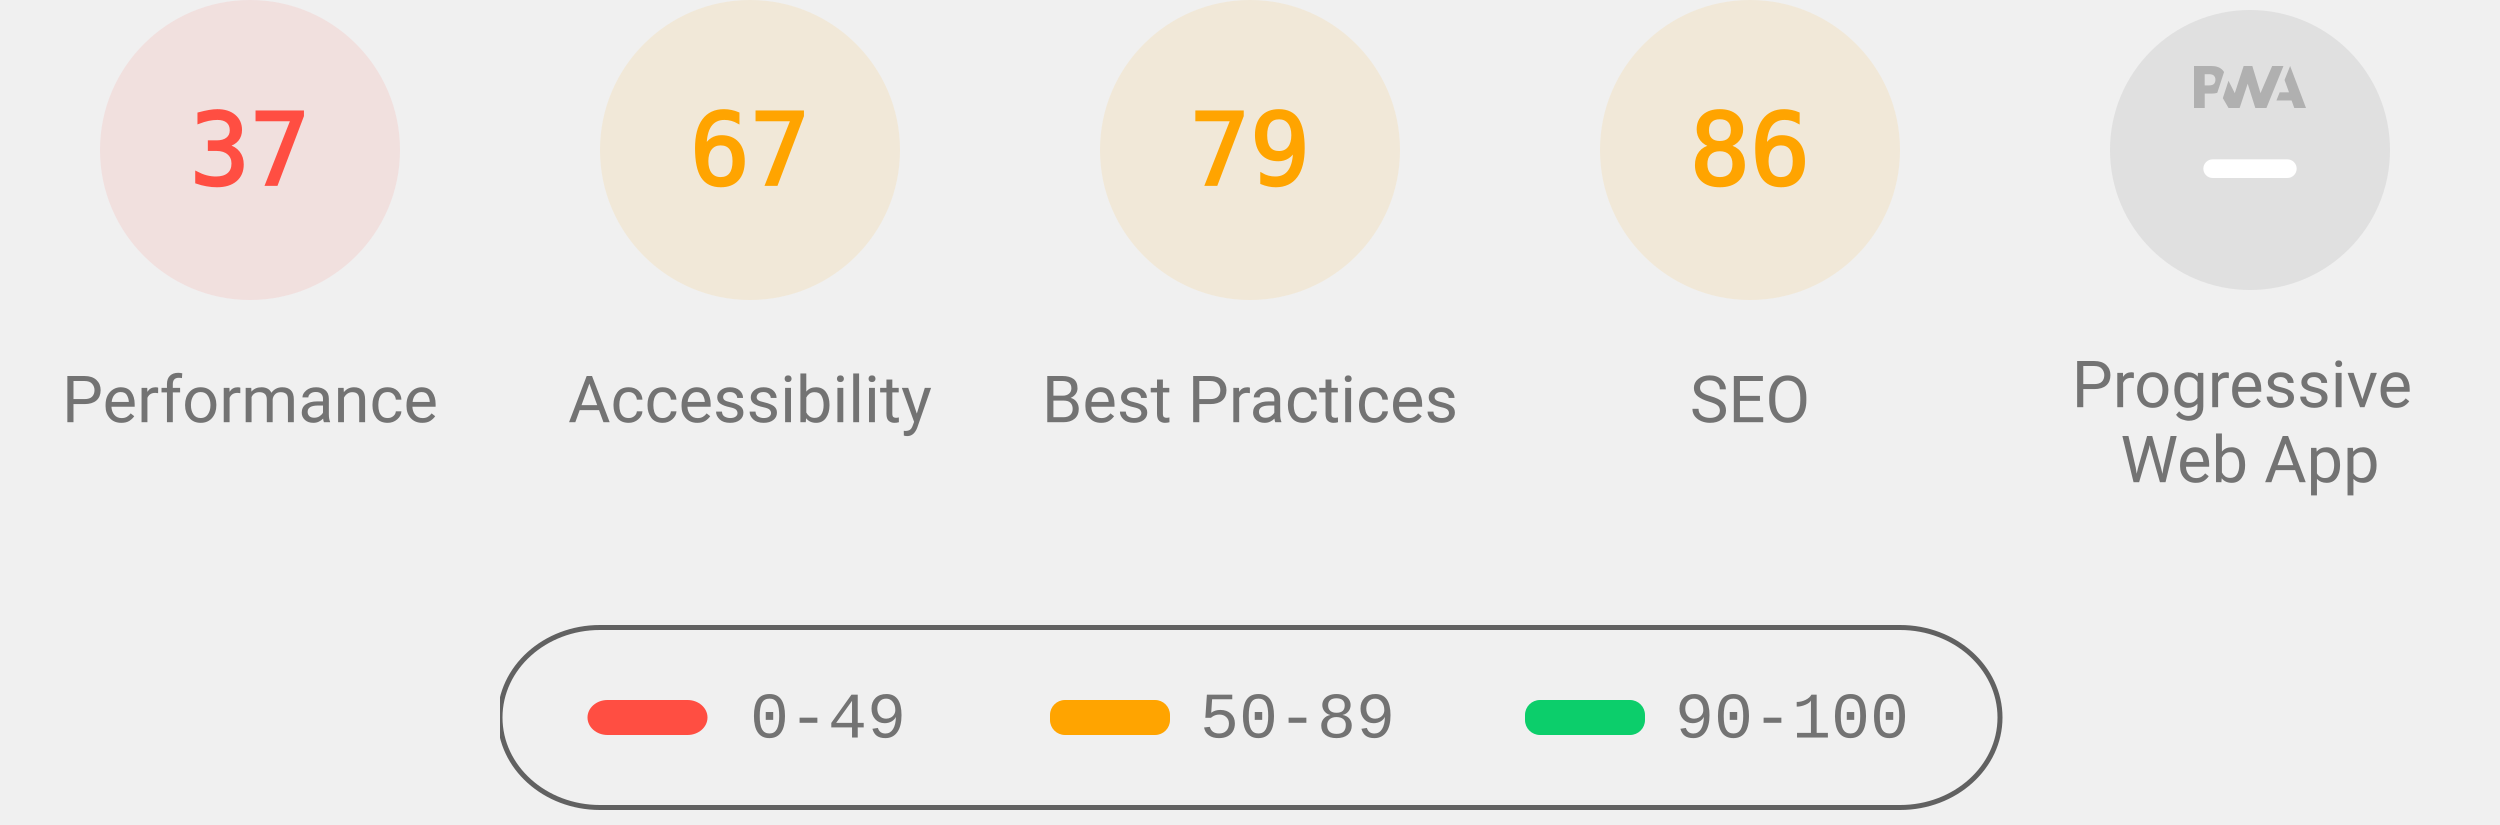
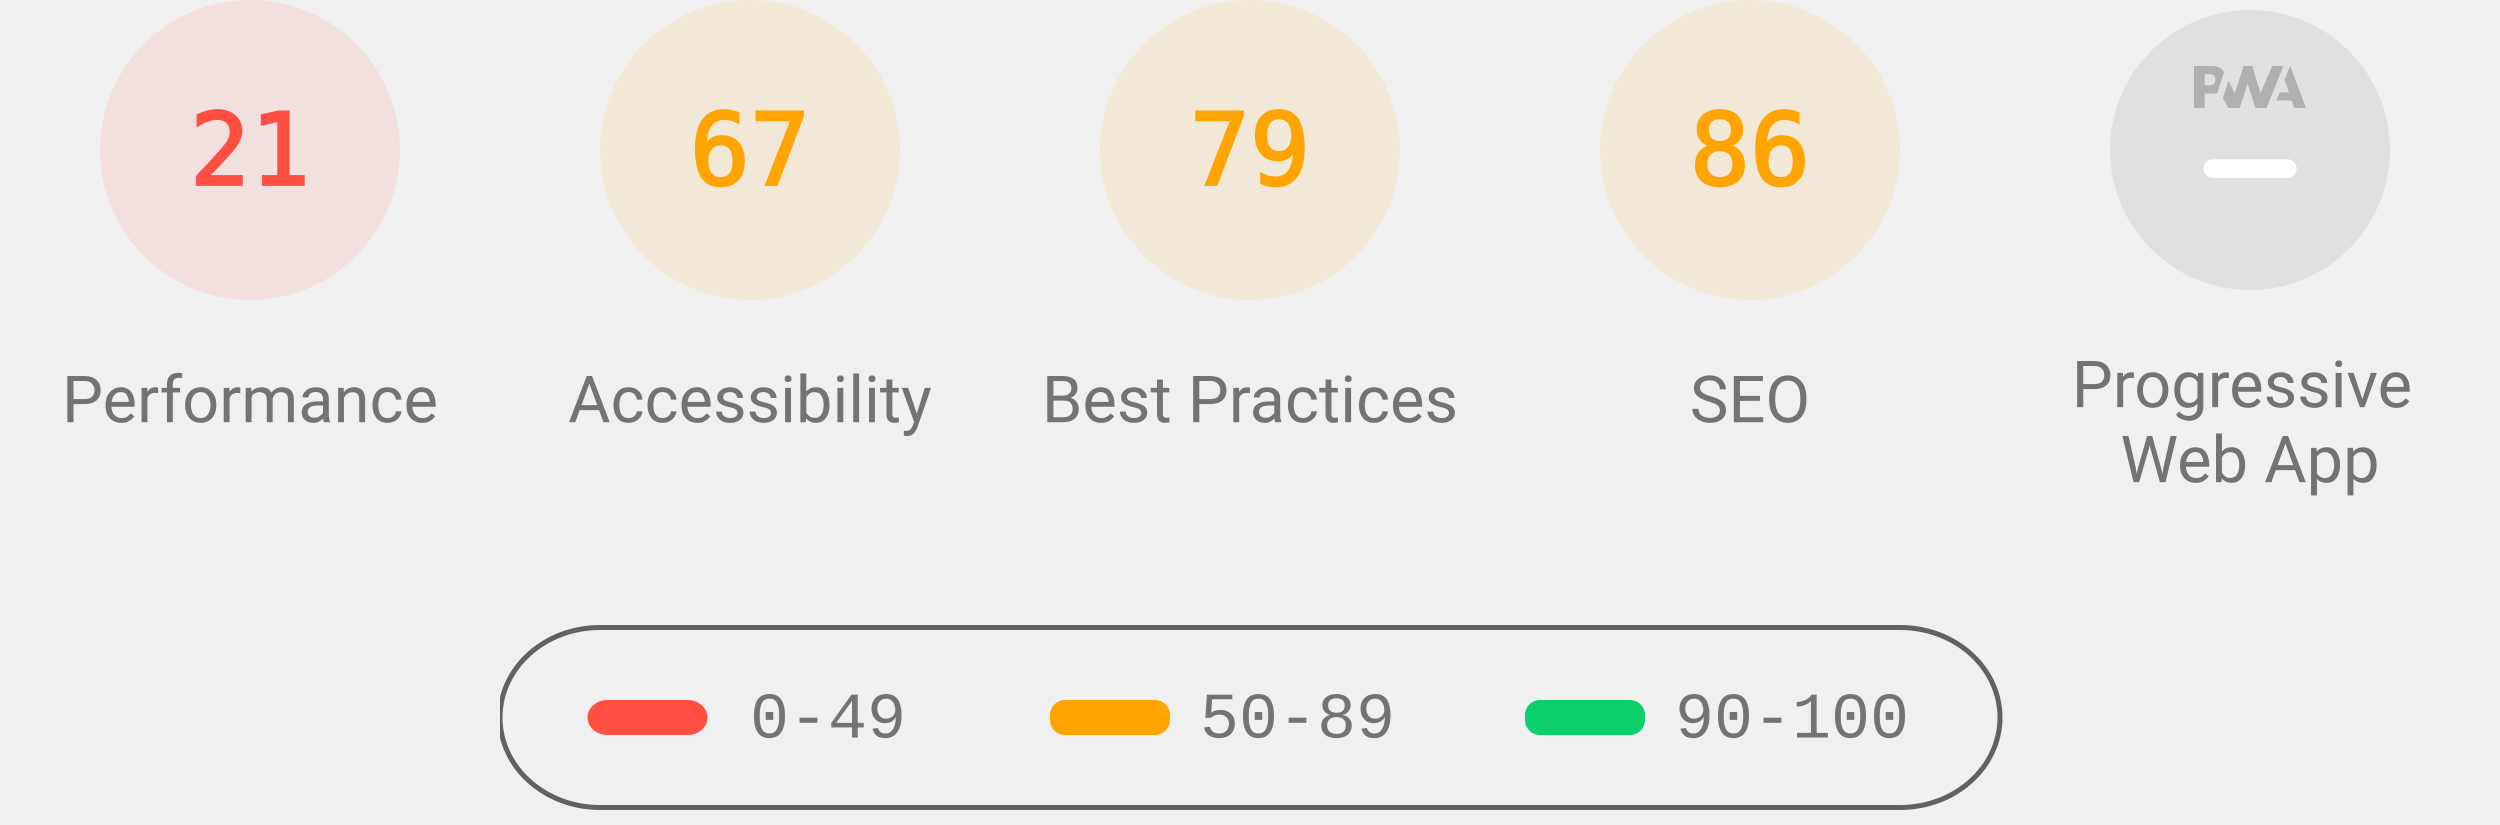
<svg xmlns="http://www.w3.org/2000/svg" class="theme--agnostic" fill="none" width="1000" height="330">
  <style>
			.gauge-base {
				opacity: 0.1
			}

			.gauge-arc {
				fill: none;
				animation-delay: 250ms;
				stroke-linecap: round;
				transform: rotate(-90deg);
				transform-origin: 100px 60px;
				animation: load-gauge 1s ease forwards
			}

			.guage-text {
				font-size: 40px;
				font-family: monospace;
				text-align: center
			}

			.guage-red {
				color: #ff4e42;
				fill: #ff4e42;
				stroke: #ff4e42
			}
			.guage-orange {
				color: #ffa400;
				fill: #ffa400;
				stroke: #ffa400
			}
			.guage-green {
				color: #0cce6b;
				fill: #0cce6b;
				stroke: #0cce6b
			}
			.theme--agnostic .guage-undefined {
				color: #5c5c5c;
				fill: #5c5c5c;
				stroke: #5c5c5c
			}
			.theme--light .guage-undefined {
				color: #1e1e1e;
				fill: #1e1e1e;
				stroke: #1e1e1e
			}
			.theme--dark .guage-undefined {
				color: #f5f5f5;
				fill: #f5f5f5;
				stroke: #f5f5f5
			}

			.guage-title {
				stroke: none;
				font-size: 26px;
				line-height: 26px;
				font-family: Roboto, Halvetica, Arial, sans-serif
			}
			.metric.guage-title {
				font-family: 'Courier New', Courier, monospace
			}
			.theme--agnostic .guage-title {
				color: #737373;
				fill: #737373
			}
			.theme--light .guage-title {
				color: #212121;
				fill: #212121
			}
			.theme--dark .guage-title {
				color: #f5f5f5;
				fill: #f5f5f5
			}

			@keyframes load-gauge {
				from {
					stroke-dasharray: 0 352.858
				}
			}
			.lh-gauge--pwa__disc {
				fill: #e0e0e0
			}
			.lh-gauge--pwa__logo {
				position: relative;
				fill: #b0b0b0
			}
			.lh-gauge--pwa__invisible {
				display: none
			}
			.lh-gauge--pwa__visible {
				display: inline
			}
			.guage-invisible {
				display: none
			}
			.lh-gauge--pwa__logo--primary-color {
				fill: #304ffe
			}
			.theme--agnostic .lh-gauge--pwa__logo--secondary-color {
				fill: #787878
			}
			.theme--light .lh-gauge--pwa__logo--secondary-color {
				fill: #3d3d3d
			}
			.theme--dark .lh-gauge--pwa__logo--secondary-color {
				fill: #d8b6b6
			}
			.theme--light #svg_2 {
				stroke: #00000022
			}
			.theme--agnostic #svg_2 {
				stroke: #616161
			}
			.theme--light #svg_2 {
				stroke: #00000022
			}
			.theme--dark #svg_2 {
				stroke: #f5f5f566
			}
		</style>
  <svg class="guage-div guage-perf guage-red" viewBox="0 0 200 200" width="200" height="200" x="0" y="0">
    <circle class="gauge-base" r="56" cx="100" cy="60" stroke-width="8" />
-     <circle class="gauge-arc guage-arc-1" r="56" cx="100" cy="60" stroke-width="8" style="stroke-dasharray: 130.187, 351.858;" />
-     <text class="guage-text" x="100px" y="60px" alignment-baseline="central" dominant-baseline="central" text-anchor="middle">37</text>
+     <circle class="gauge-arc guage-arc-1" r="56" cx="100" cy="60" stroke-width="8" style="stroke-dasharray: 73.89, 351.858;" />
+     <text class="guage-text" x="100px" y="60px" alignment-baseline="central" dominant-baseline="central" text-anchor="middle">21</text>
    <text class="guage-title" x="100px" y="160px" alignment-baseline="central" dominant-baseline="central" text-anchor="middle">Performance</text>
  </svg>
  <svg class="guage-div guage-acc guage-orange" viewBox="0 0 200 200" width="200" height="200" x="200" y="0">
    <circle class="gauge-base" r="56" cx="100" cy="60" stroke-width="8" />
    <circle class="gauge-arc guage-arc-2" r="56" cx="100" cy="60" stroke-width="8" style="stroke-dasharray: 235.745, 351.858;" />
    <text class="guage-text" x="100px" y="60px" alignment-baseline="central" dominant-baseline="central" text-anchor="middle">67</text>
    <text class="guage-title" x="100px" y="160px" alignment-baseline="central" dominant-baseline="central" text-anchor="middle">Accessibility</text>
  </svg>
  <svg class="guage-div guage-best guage-orange" viewBox="0 0 200 200" width="200" height="200" x="400" y="0">
    <circle class="gauge-base" r="56" cx="100" cy="60" stroke-width="8" />
    <circle class="gauge-arc guage-arc-3" r="56" cx="100" cy="60" stroke-width="8" style="stroke-dasharray: 277.968, 351.858;" />
    <text class="guage-text" x="100px" y="60px" alignment-baseline="central" dominant-baseline="central" text-anchor="middle">79</text>
    <text class="guage-title" x="100px" y="160px" alignment-baseline="central" dominant-baseline="central" text-anchor="middle">Best Practices</text>
  </svg>
  <svg class="guage-div guage-seo guage-orange" viewBox="0 0 200 200" width="200" height="200" x="600" y="0">
    <circle class="gauge-base" r="56" cx="100" cy="60" stroke-width="8" />
    <circle class="gauge-arc guage-arc-4" r="56" cx="100" cy="60" stroke-width="8" style="stroke-dasharray: 302.598, 351.858;" />
    <text class="guage-text" x="100px" y="60px" alignment-baseline="central" dominant-baseline="central" text-anchor="middle">86</text>
    <text class="guage-title" x="100px" y="160px" alignment-baseline="central" dominant-baseline="central" text-anchor="middle">SEO</text>
  </svg>
  <svg class="guage-div guage-pwa " viewBox="0 0 200 200" width="200" height="200" x="800" y="0">
    <svg viewBox="0 0 60 60" width="112" height="112" x="44" y="4">
      <defs>
        <linearGradient id="lh-gauge--pwa__check-circle__gradient-0" x1="50%" y1="0%" x2="50%" y2="100%">
          <stop stop-color="#00C852" offset="0%" />
          <stop stop-color="#009688" offset="100%" />
        </linearGradient>
        <linearGradient id="lh-gauge--pwa__installable__shadow-gradient-0" x1="76.056%" x2="24.111%" y1="82.995%" y2="24.735%">
          <stop stop-color="#A5D6A7" offset="0%" />
          <stop stop-color="#80CBC4" offset="100%" />
        </linearGradient>
        <linearGradient id="lh-gauge--pwa__fast-reliable__shadow-gradient-0" x1="76.056%" y1="82.995%" x2="25.678%" y2="26.493%">
          <stop stop-color="#64B5F6" offset="0%" />
          <stop stop-color="#2979FF" offset="100%" />
        </linearGradient>
        <g id="lh-gauge--pwa__fast-reliable-badge-0">
          <circle fill="#FFFFFF" cx="10" cy="10" r="10" />
          <path fill="#304FFE" d="M10 3.58l5.25 2.34v3.5c0 3.23-2.24 6.26-5.25 7-3.01-.74-5.25-3.77-5.25-7v-3.5L10 3.58zm-.47 10.74l2.76-4.83.03-.07c.04-.08 0-.24-.22-.24h-1.64l.47-3.26h-.47l-2.7 4.77c-.02.01.05-.1-.04.05-.09.16-.1.31.18.31h1.63l-.47 3.27h.47z" />
        </g>
        <g id="lh-gauge--pwa__installable-badge-0">
          <circle fill="#FFFFFF" cx="10" cy="10" r="10" />
          <path fill="#009688" d="M10 4.167A5.835 5.835 0 0 0 4.167 10 5.835 5.835 0 0 0 10 15.833 5.835 5.835 0 0 0 15.833 10 5.835 5.835 0 0 0 10 4.167zm2.917 6.416h-2.334v2.334H9.417v-2.334H7.083V9.417h2.334V7.083h1.166v2.334h2.334v1.166z" />
        </g>
      </defs>
      <g stroke="none" fill-rule="nonzero">
        <circle class="lh-gauge--pwa__disc" cx="30" cy="30" r="30" />
        <g class="lh-gauge--pwa__logo">
          <path d="M35.66 19.39l.7-1.75h2L37.4 15 38.6 12l3.4 9h-2.51l-.58-1.61z" />
          <path d="M33.52 21l3.65-9h-2.42l-2.5 5.82L30.5 12h-1.86l-1.9 5.82-1.35-2.65-1.21 3.72L25.4 21h2.38l1.72-5.2 1.64 5.2z" />
          <path fill-rule="nonzero" d="M20.3 17.91h1.48c.45 0 .85-.05 1.2-.15l.39-1.18 1.07-3.3a2.64 2.64 0 0 0-.28-.37c-.55-.6-1.36-.91-2.42-.91H18v9h2.3V17.9zm1.96-3.84c.22.22.33.5.33.87 0 .36-.1.65-.29.87-.2.23-.59.35-1.15.35h-.86v-2.41h.87c.52 0 .89.1 1.1.32z" />
        </g>
        <rect class="lh-gauge--pwa__component lh-gauge--pwa__na-line lh-gauge--pwa__visible" fill="#FFFFFF" x="20" y="32" width="20" height="4" rx="2" />
        <g class="lh-gauge--pwa__component lh-gauge--pwa__fast-reliable-badge lh-gauge--pwa__invisible" transform="translate(20, 29)">
          <path fill="url(#lh-gauge--pwa__fast-reliable__shadow-gradient-0)" d="M33.63 19.49A30 30 0 0 1 16.2 30.36L3 17.14 17.14 3l16.49 16.49z" />
          <use href="#lh-gauge--pwa__fast-reliable-badge-0" />
        </g>
        <g class="lh-gauge--pwa__component lh-gauge--pwa__installable-badge lh-gauge--pwa__invisible" transform="translate(20, 29)">
          <path fill="url(#lh-gauge--pwa__installable__shadow-gradient-0)" d="M33.629 19.487c-4.272 5.453-10.391 9.39-17.415 10.869L3 17.142 17.142 3 33.63 19.487z" />
          <use href="#lh-gauge--pwa__installable-badge-0" />
        </g>
        <g class="lh-gauge--pwa__component lh-gauge--pwa__fast-reliable-installable-badges lh-gauge--pwa__invisible">
          <g transform="translate(8, 29)">
            <path fill="url(#lh-gauge--pwa__fast-reliable__shadow-gradient-0)" d="M16.321 30.463L3 17.143 17.142 3l22.365 22.365A29.864 29.864 0 0 1 22 31c-1.942 0-3.84-.184-5.679-.537z" />
            <use href="#lh-gauge--pwa__fast-reliable-badge-0" />
          </g>
          <g transform="translate(32, 29)">
            <path fill="url(#lh-gauge--pwa__installable__shadow-gradient-0)" d="M25.982 11.84a30.107 30.107 0 0 1-13.08 15.203L3 17.143 17.142 3l8.84 8.84z" />
            <use href="#lh-gauge--pwa__installable-badge-0" />
          </g>
        </g>
        <g class="lh-gauge--pwa__component lh-gauge--pwa__check-circle lh-gauge--pwa__invisible" transform="translate(18, 28)">
          <circle fill="#FFFFFF" cx="12" cy="12" r="12" />
          <path fill="url(#lh-gauge--pwa__check-circle__gradient-0)" d="M12 2a10 10 0 1 0 0 20 10 10 0 0 0 0-20zm-2 15l-5-5 1.41-1.41L10 14.17l7.59-7.59L19 8l-9 9z" />
        </g>
      </g>
    </svg>
    <text class="guage-title" y="160px" alignment-baseline="central" dominant-baseline="central" text-anchor="middle">
      <tspan x="100px" dy="-6px">Progressive</tspan>
      <tspan x="100px" dy="30px">Web App</tspan>
    </text>
  </svg>
  <svg width="604" height="76" x="200" y="250">
    <g>
      <rect fill="none" id="canvas_background" height="80" width="604" y="-1" x="-1" />
      <g display="none" overflow="visible" y="0" x="0" height="100%" width="100%" id="canvasGrid">
        <rect fill="url(#gridpattern)" stroke-width="0" y="0" x="0" height="100%" width="100%" />
      </g>
    </g>
    <g>
      <rect fill-opacity="0" stroke-width="2" rx="40" id="svg_2" height="72" width="600" y="1" x="0" fill="#000000" />
      <rect stroke="#000" rx="8" id="svg_3" height="14" width="48" y="30" x="35" stroke-opacity="null" stroke-width="0" fill="#ff4e42" />
      <rect stroke="#000" rx="6" id="svg_4" height="14" width="48" y="30" x="220" stroke-opacity="null" stroke-width="0" fill="#ffa400" />
      <rect stroke="#000" rx="6" id="svg_5" height="14" width="48" y="30" x="410" stroke-opacity="null" stroke-width="0" fill="#0cce6b" />
      <text class="metric guage-title" xml:space="preserve" text-anchor="start" font-size="26" id="svg_6" y="45" x="100" stroke-opacity="null" stroke-width="0" stroke="#000">0-49</text>
      <text class="metric guage-title" xml:space="preserve" text-anchor="start" font-size="26" id="svg_7" y="45" x="280" stroke-opacity="null" stroke-width="0" stroke="#000">50-89</text>
      <text class="metric guage-title" xml:space="preserve" text-anchor="start" font-size="26" id="svg_8" y="45" x="470" stroke-opacity="null" stroke-width="0" stroke="#000">90-100</text>
    </g>
  </svg>
</svg>
